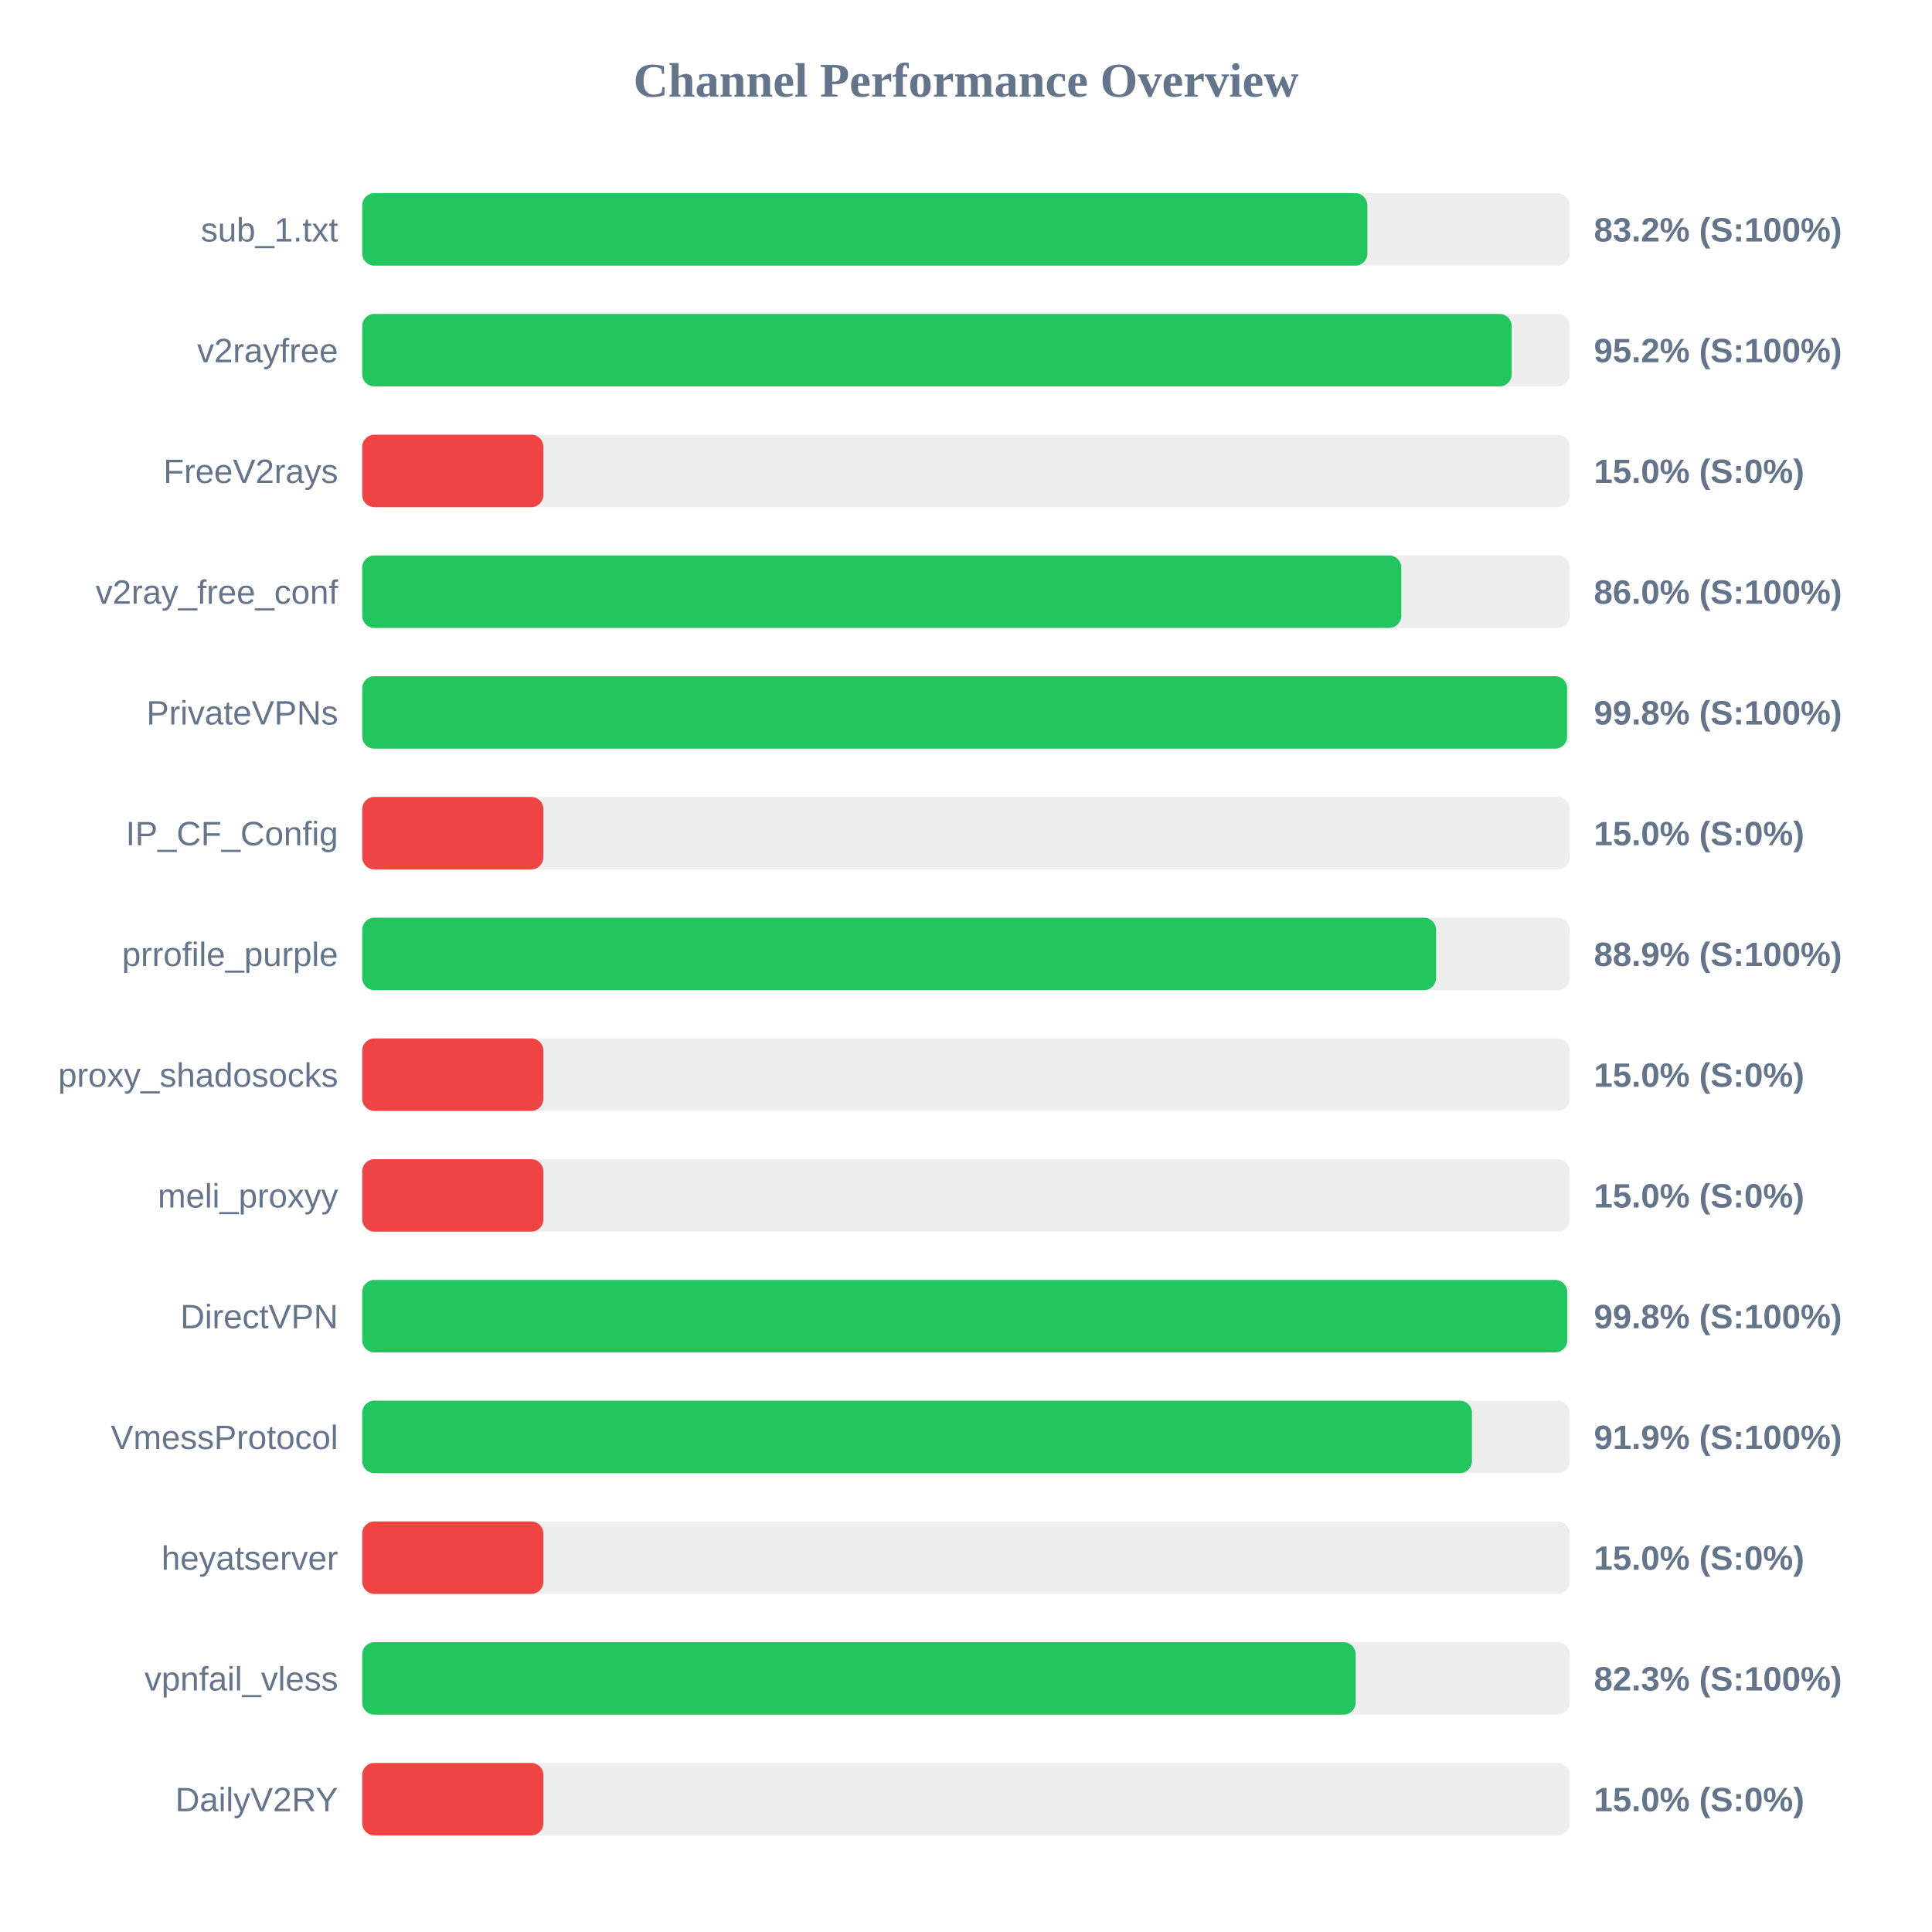
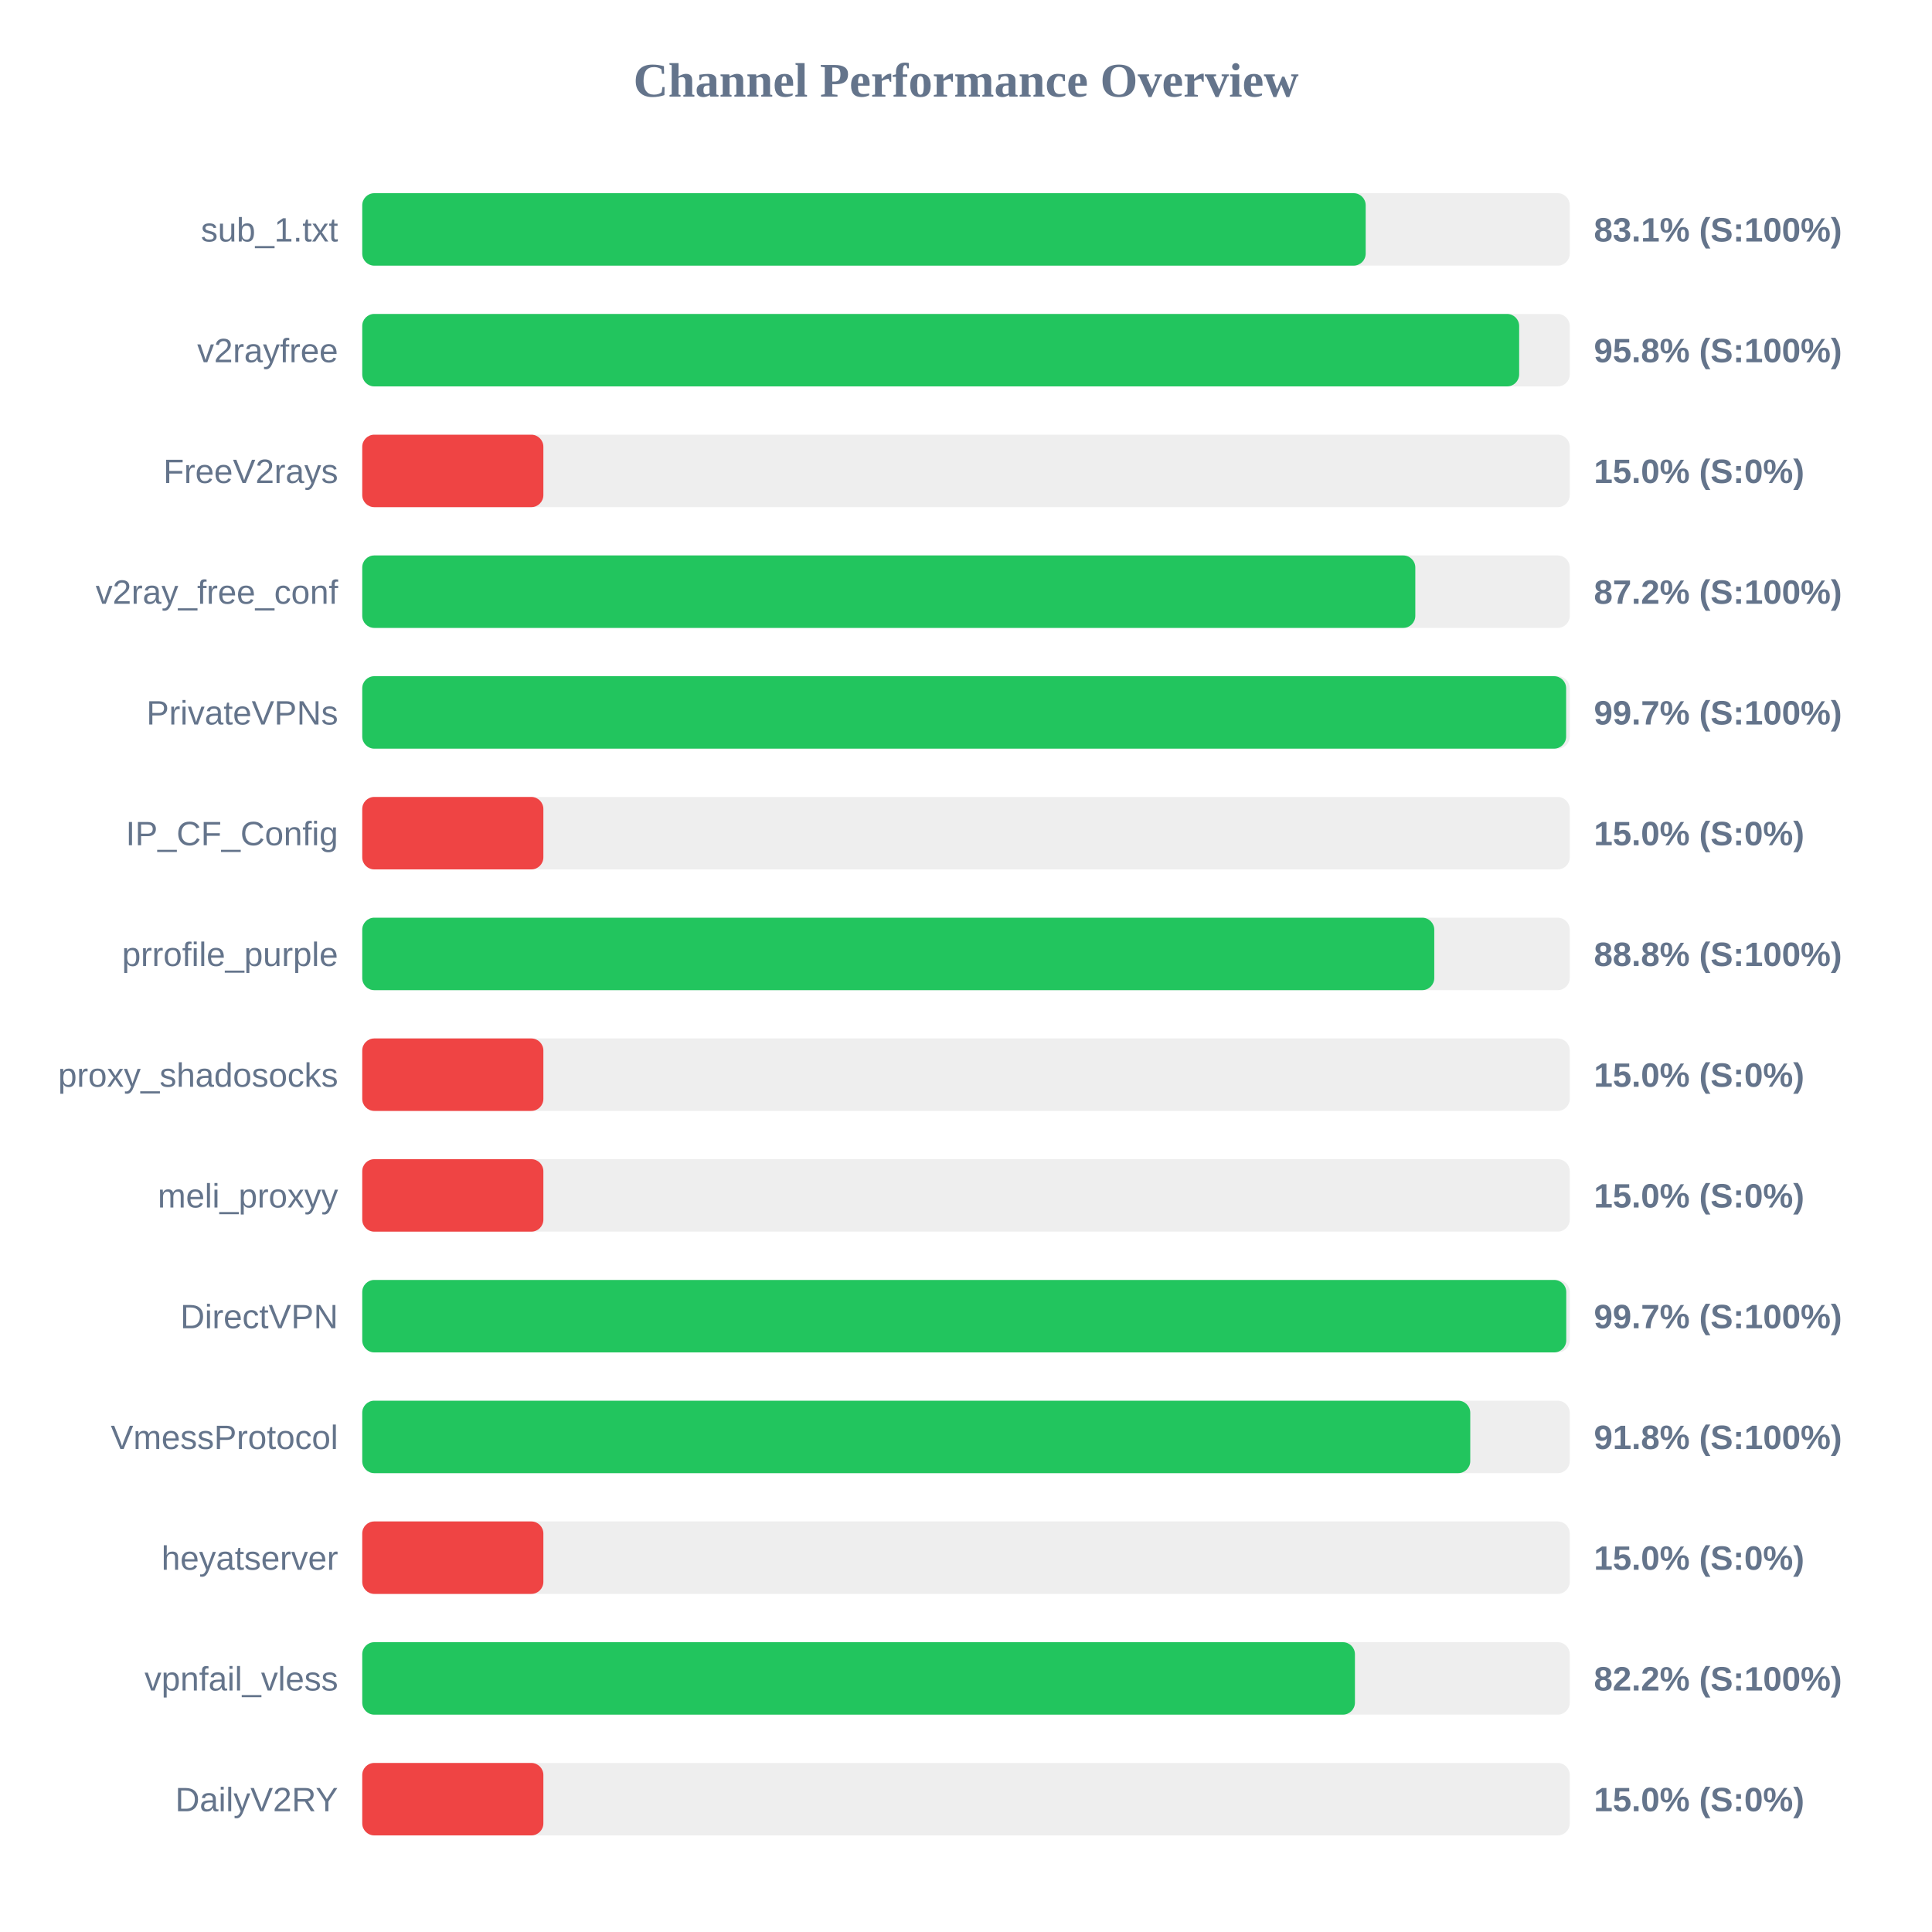
<svg xmlns="http://www.w3.org/2000/svg" width="800" height="800" version="1.1">
  <style>
        .row { font: 14px Arial; fill: #64748b; }
        .score { font: bold 14px Arial; fill: #64748b; }
    </style>
  <text x="400" y="40" text-anchor="middle" font-size="20px" font-weight="bold" fill="#64748b">Channel Performance Overview</text>
  <rect x="150" y="80" width="500" height="30" fill="#eee" rx="5" />
-   <rect x="150" y="80" width="416.2" height="30" fill="#22c55e" rx="5" />
+   <rect x="150" y="80" width="415.5" height="30" fill="#22c55e" rx="5" />
  <text x="140" y="100" text-anchor="end" class="row">sub_1.txt</text>
-   <text x="660" y="100" text-anchor="start" class="score">83.2% (S:100%)</text>
+   <text x="660" y="100" text-anchor="start" class="score">83.1% (S:100%)</text>
  <rect x="150" y="130" width="500" height="30" fill="#eee" rx="5" />
-   <rect x="150" y="130" width="475.95" height="30" fill="#22c55e" rx="5" />
+   <rect x="150" y="130" width="479.05" height="30" fill="#22c55e" rx="5" />
  <text x="140" y="150" text-anchor="end" class="row">v2rayfree</text>
-   <text x="660" y="150" text-anchor="start" class="score">95.2% (S:100%)</text>
+   <text x="660" y="150" text-anchor="start" class="score">95.8% (S:100%)</text>
  <rect x="150" y="180" width="500" height="30" fill="#eee" rx="5" />
  <rect x="150" y="180" width="75.0" height="30" fill="#ef4444" rx="5" />
  <text x="140" y="200" text-anchor="end" class="row">FreeV2rays</text>
  <text x="660" y="200" text-anchor="start" class="score">15.0% (S:0%)</text>
  <rect x="150" y="230" width="500" height="30" fill="#eee" rx="5" />
-   <rect x="150" y="230" width="430.25" height="30" fill="#22c55e" rx="5" />
+   <rect x="150" y="230" width="436.05" height="30" fill="#22c55e" rx="5" />
  <text x="140" y="250" text-anchor="end" class="row">v2ray_free_conf</text>
-   <text x="660" y="250" text-anchor="start" class="score">86.0% (S:100%)</text>
+   <text x="660" y="250" text-anchor="start" class="score">87.2% (S:100%)</text>
  <rect x="150" y="280" width="500" height="30" fill="#eee" rx="5" />
-   <rect x="150" y="280" width="498.9" height="30" fill="#22c55e" rx="5" />
+   <rect x="150" y="280" width="498.5" height="30" fill="#22c55e" rx="5" />
  <text x="140" y="300" text-anchor="end" class="row">PrivateVPNs</text>
-   <text x="660" y="300" text-anchor="start" class="score">99.8% (S:100%)</text>
+   <text x="660" y="300" text-anchor="start" class="score">99.7% (S:100%)</text>
  <rect x="150" y="330" width="500" height="30" fill="#eee" rx="5" />
  <rect x="150" y="330" width="75.0" height="30" fill="#ef4444" rx="5" />
  <text x="140" y="350" text-anchor="end" class="row">IP_CF_Config</text>
  <text x="660" y="350" text-anchor="start" class="score">15.0% (S:0%)</text>
  <rect x="150" y="380" width="500" height="30" fill="#eee" rx="5" />
-   <rect x="150" y="380" width="444.65" height="30" fill="#22c55e" rx="5" />
+   <rect x="150" y="380" width="443.9" height="30" fill="#22c55e" rx="5" />
  <text x="140" y="400" text-anchor="end" class="row">prrofile_purple</text>
-   <text x="660" y="400" text-anchor="start" class="score">88.9% (S:100%)</text>
+   <text x="660" y="400" text-anchor="start" class="score">88.8% (S:100%)</text>
  <rect x="150" y="430" width="500" height="30" fill="#eee" rx="5" />
  <rect x="150" y="430" width="75.0" height="30" fill="#ef4444" rx="5" />
  <text x="140" y="450" text-anchor="end" class="row">proxy_shadosocks</text>
  <text x="660" y="450" text-anchor="start" class="score">15.0% (S:0%)</text>
  <rect x="150" y="480" width="500" height="30" fill="#eee" rx="5" />
  <rect x="150" y="480" width="75.0" height="30" fill="#ef4444" rx="5" />
  <text x="140" y="500" text-anchor="end" class="row">meli_proxyy</text>
  <text x="660" y="500" text-anchor="start" class="score">15.0% (S:0%)</text>
  <rect x="150" y="530" width="500" height="30" fill="#eee" rx="5" />
-   <rect x="150" y="530" width="498.95" height="30" fill="#22c55e" rx="5" />
+   <rect x="150" y="530" width="498.55" height="30" fill="#22c55e" rx="5" />
  <text x="140" y="550" text-anchor="end" class="row">DirectVPN</text>
-   <text x="660" y="550" text-anchor="start" class="score">99.8% (S:100%)</text>
+   <text x="660" y="550" text-anchor="start" class="score">99.7% (S:100%)</text>
  <rect x="150" y="580" width="500" height="30" fill="#eee" rx="5" />
-   <rect x="150" y="580" width="459.5" height="30" fill="#22c55e" rx="5" />
+   <rect x="150" y="580" width="458.8" height="30" fill="#22c55e" rx="5" />
  <text x="140" y="600" text-anchor="end" class="row">VmessProtocol</text>
-   <text x="660" y="600" text-anchor="start" class="score">91.9% (S:100%)</text>
+   <text x="660" y="600" text-anchor="start" class="score">91.8% (S:100%)</text>
  <rect x="150" y="630" width="500" height="30" fill="#eee" rx="5" />
  <rect x="150" y="630" width="75.0" height="30" fill="#ef4444" rx="5" />
  <text x="140" y="650" text-anchor="end" class="row">heyatserver</text>
  <text x="660" y="650" text-anchor="start" class="score">15.0% (S:0%)</text>
  <rect x="150" y="680" width="500" height="30" fill="#eee" rx="5" />
-   <rect x="150" y="680" width="411.35" height="30" fill="#22c55e" rx="5" />
+   <rect x="150" y="680" width="411.05" height="30" fill="#22c55e" rx="5" />
  <text x="140" y="700" text-anchor="end" class="row">vpnfail_vless</text>
-   <text x="660" y="700" text-anchor="start" class="score">82.3% (S:100%)</text>
+   <text x="660" y="700" text-anchor="start" class="score">82.2% (S:100%)</text>
  <rect x="150" y="730" width="500" height="30" fill="#eee" rx="5" />
  <rect x="150" y="730" width="75.0" height="30" fill="#ef4444" rx="5" />
  <text x="140" y="750" text-anchor="end" class="row">DailyV2RY</text>
  <text x="660" y="750" text-anchor="start" class="score">15.0% (S:0%)</text>
</svg>
